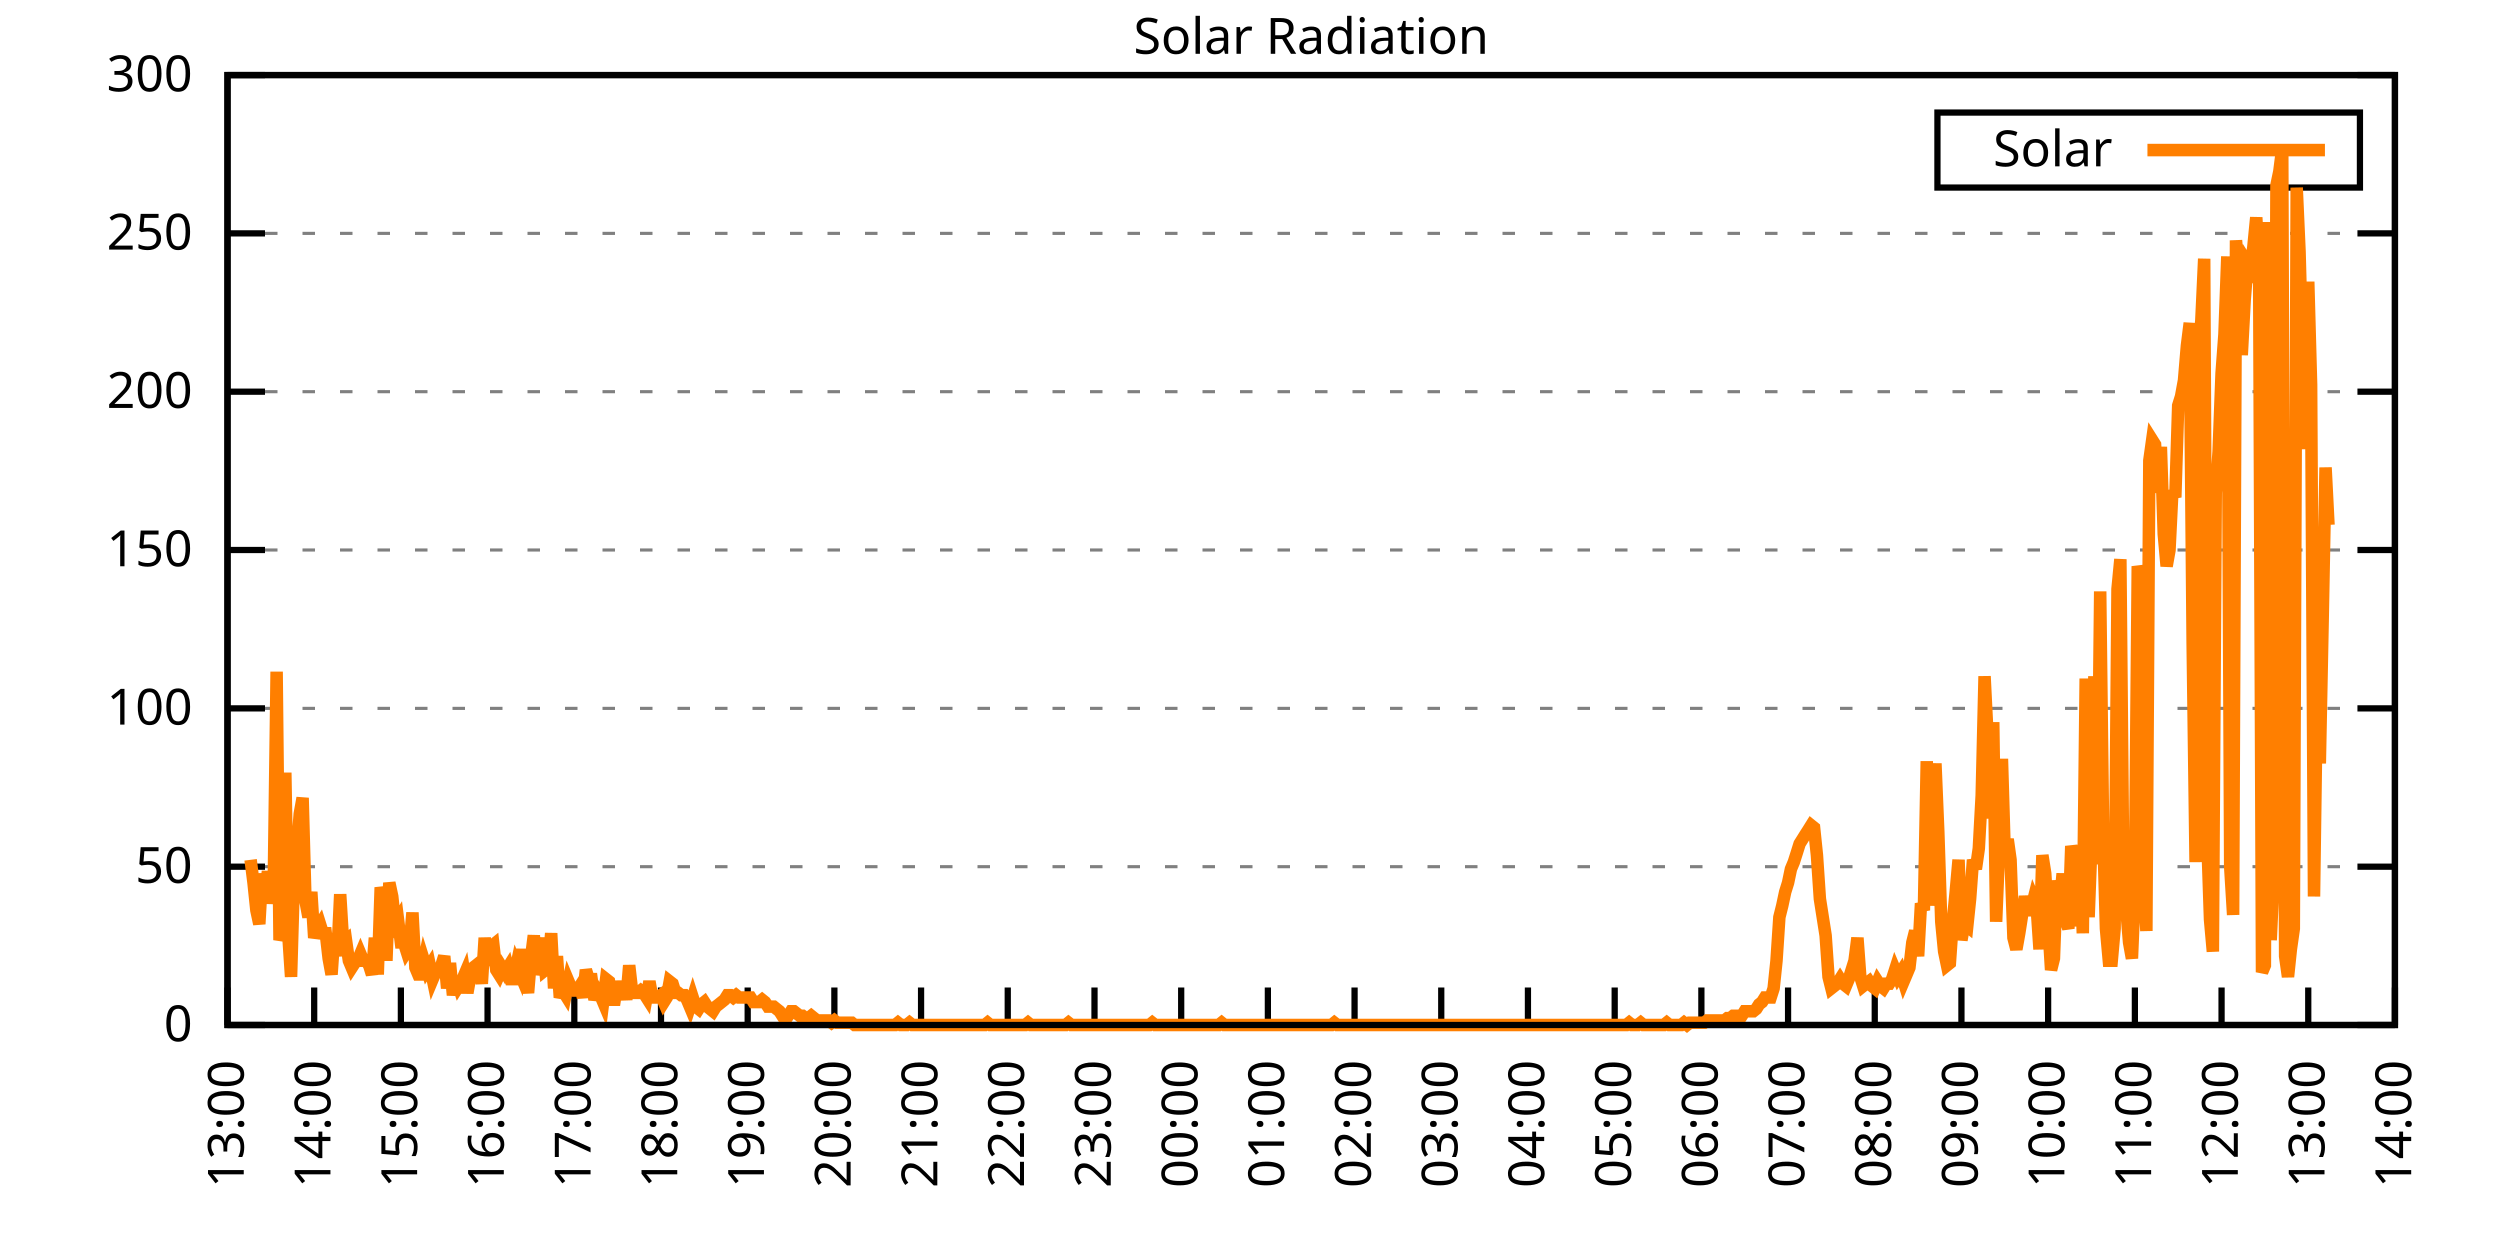
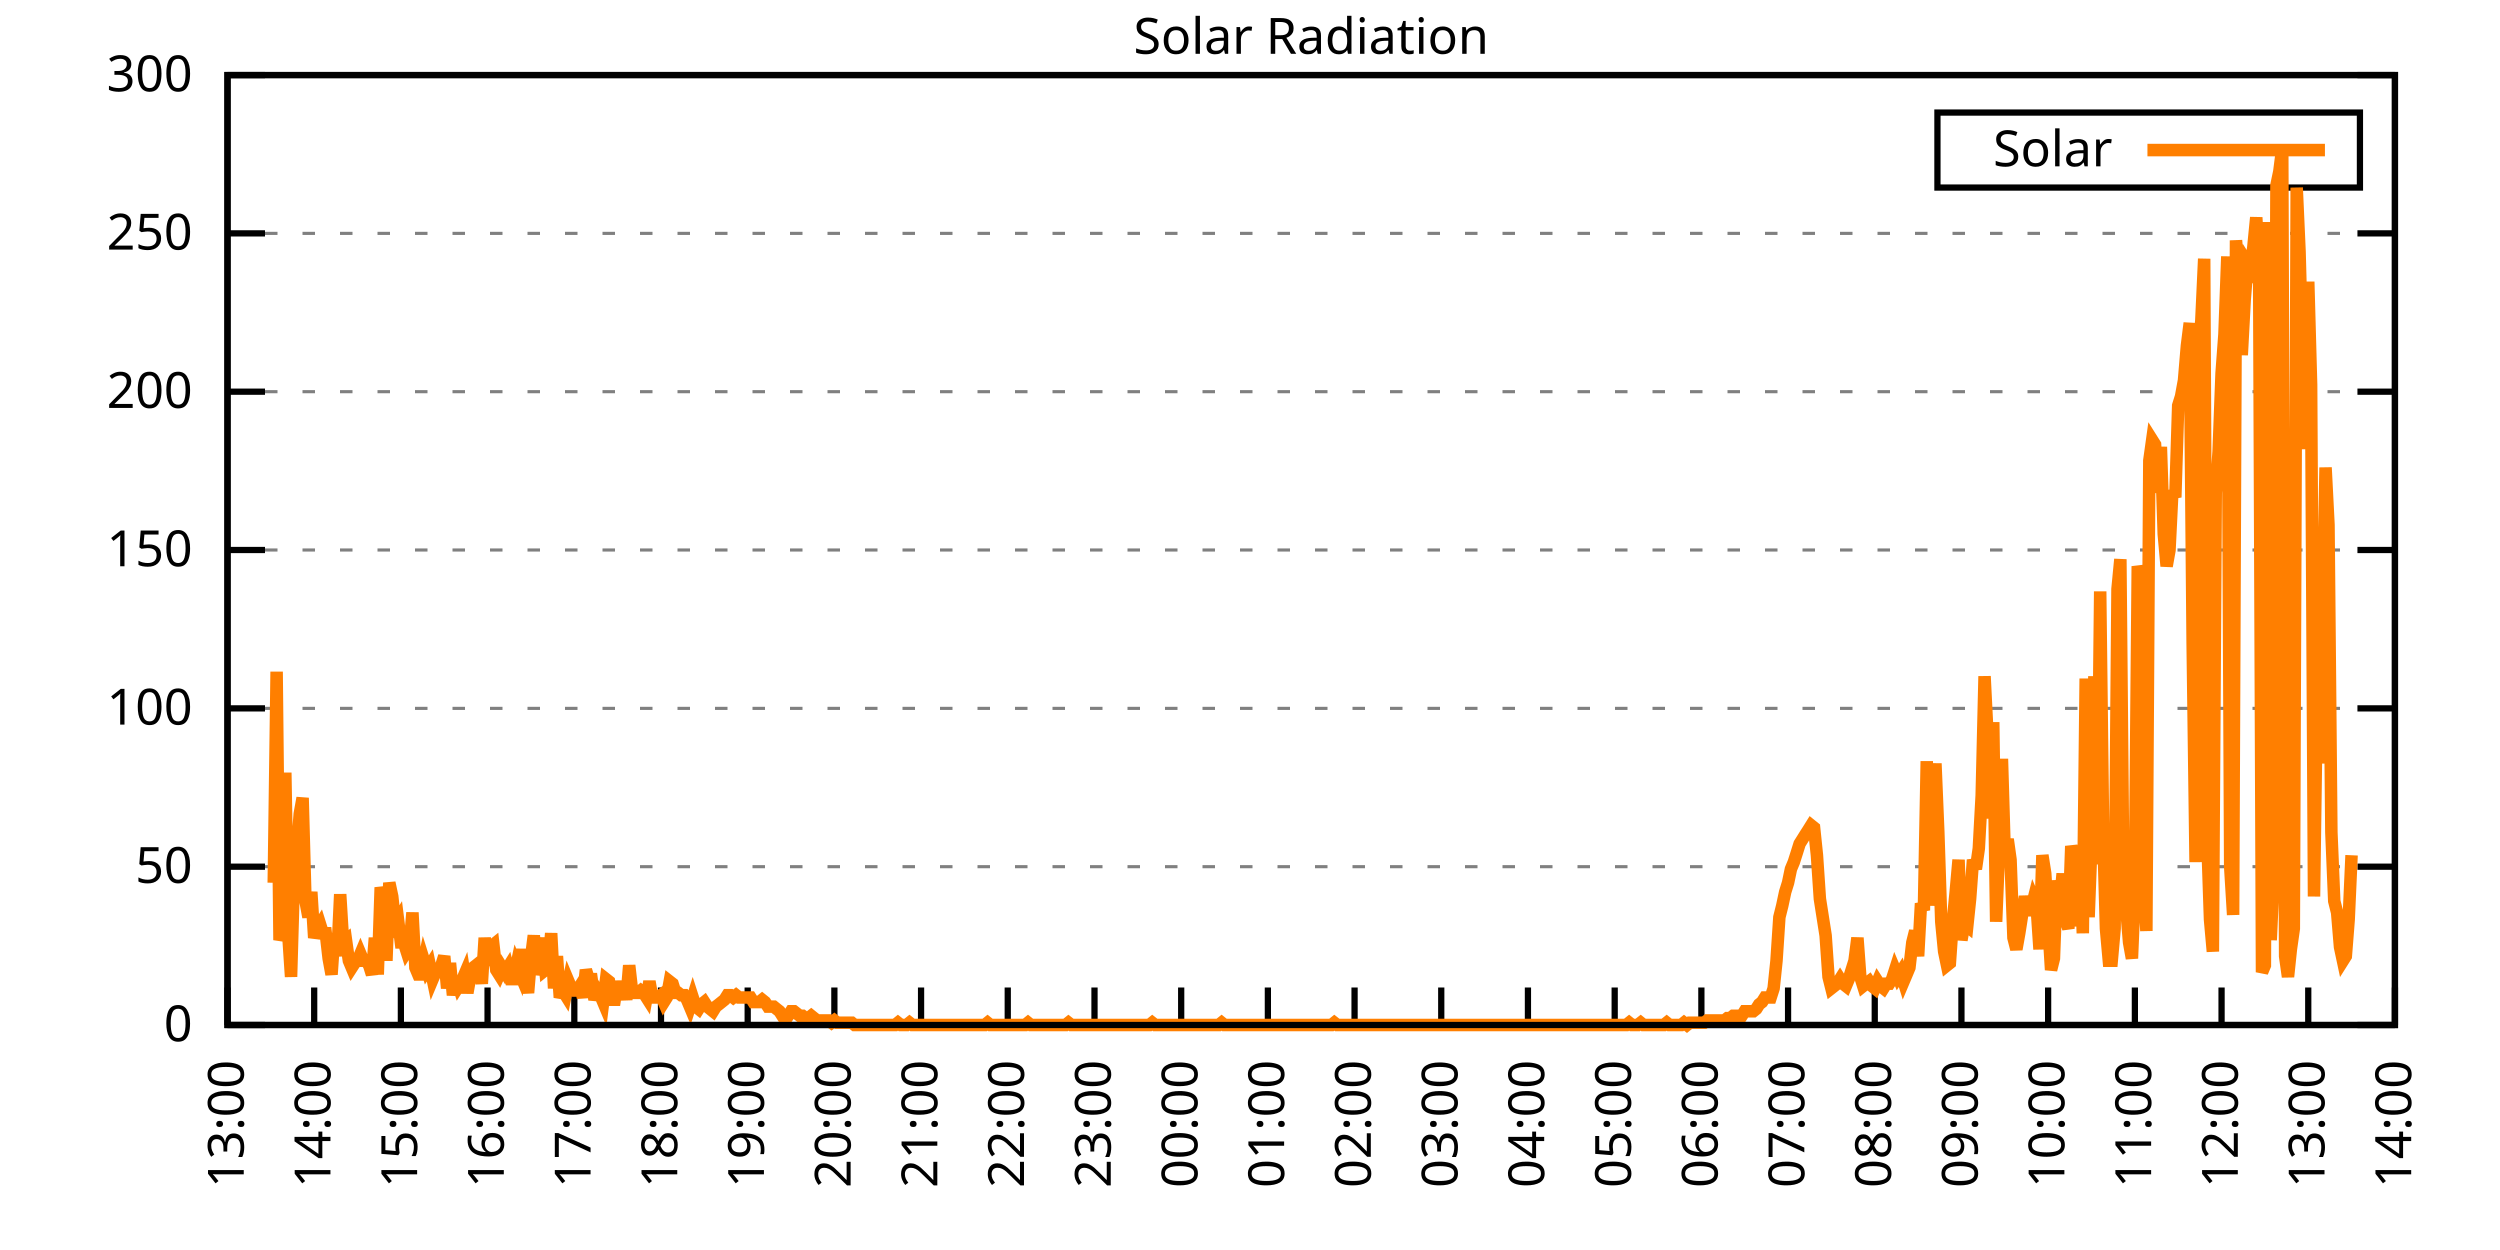
<svg xmlns="http://www.w3.org/2000/svg" xmlns:xlink="http://www.w3.org/1999/xlink" width="400" height="200" viewBox="0 0 400 200">
  <g id="gnuplot_canvas">
    <rect x="0" y="0" width="400" height="200" fill="none" />
    <defs>
      <circle id="gpDot" r="0.5" stroke-width="0.5" stroke="currentColor" />
      <path id="gpPt0" stroke-width="0.333" stroke="currentColor" d="M-1,0 h2 M0,-1 v2" />
      <path id="gpPt1" stroke-width="0.333" stroke="currentColor" d="M-1,-1 L1,1 M1,-1 L-1,1" />
      <path id="gpPt2" stroke-width="0.333" stroke="currentColor" d="M-1,0 L1,0 M0,-1 L0,1 M-1,-1 L1,1 M-1,1 L1,-1" />
      <rect id="gpPt3" stroke-width="0.333" stroke="currentColor" x="-1" y="-1" width="2" height="2" />
      <rect id="gpPt4" stroke-width="0.333" stroke="currentColor" fill="currentColor" x="-1" y="-1" width="2" height="2" />
      <circle id="gpPt5" stroke-width="0.333" stroke="currentColor" cx="0" cy="0" r="1" />
      <use xlink:href="#gpPt5" id="gpPt6" fill="currentColor" stroke="none" />
      <path id="gpPt7" stroke-width="0.333" stroke="currentColor" d="M0,-1.33 L-1.33,0.67 L1.33,0.67 z" />
      <use xlink:href="#gpPt7" id="gpPt8" fill="currentColor" stroke="none" />
      <use xlink:href="#gpPt7" id="gpPt9" stroke="currentColor" transform="rotate(180)" />
      <use xlink:href="#gpPt9" id="gpPt10" fill="currentColor" stroke="none" />
      <use xlink:href="#gpPt3" id="gpPt11" stroke="currentColor" transform="rotate(45)" />
      <use xlink:href="#gpPt11" id="gpPt12" fill="currentColor" stroke="none" />
      <path id="gpPt13" stroke-width="0.333" stroke="currentColor" d="M0,1.330 L1.265,0.411 L0.782,-1.067 L-0.782,-1.076 L-1.265,0.411 z" />
      <use xlink:href="#gpPt13" id="gpPt14" fill="currentColor" stroke="none" />
      <filter id="textbox" filterUnits="objectBoundingBox" x="0" y="0" height="1" width="1">
        <feFlood flood-color="white" flood-opacity="1" result="bgnd" />
        <feComposite in="SourceGraphic" in2="bgnd" operator="atop" />
      </filter>
      <filter id="greybox" filterUnits="objectBoundingBox" x="0" y="0" height="1" width="1">
        <feFlood flood-color="lightgrey" flood-opacity="1" result="grey" />
        <feComposite in="SourceGraphic" in2="grey" operator="atop" />
      </filter>
    </defs>
    <g fill="none" color="white" stroke="currentColor" stroke-width="1.00" stroke-linecap="butt" stroke-linejoin="miter">
</g>
    <g fill="none" color="black" stroke="currentColor" stroke-width="1.00" stroke-linecap="butt" stroke-linejoin="miter">
      <g stroke="none" shape-rendering="crispEdges">
        <polygon fill="rgb(255, 255, 255)" points="36.40,164.00 383.18,164.00 383.18,12.02 36.40,12.02 " />
      </g>
    </g>
    <g fill="none" color="black" stroke="currentColor" stroke-width="1.00" stroke-linecap="butt" stroke-linejoin="miter">
</g>
    <g fill="none" color="black" stroke="black" stroke-width="0.50" stroke-linecap="butt" stroke-linejoin="miter">
</g>
    <g fill="none" color="gray" stroke="currentColor" stroke-width="0.50" stroke-linecap="butt" stroke-linejoin="miter">
      <path stroke="gray" stroke-dasharray="2,4" class="gridline" d="M36.40,164.00 L383.19,164.00  " />
    </g>
    <g fill="none" color="gray" stroke="gray" stroke-width="1.00" stroke-linecap="butt" stroke-linejoin="miter">
</g>
    <g fill="none" color="black" stroke="currentColor" stroke-width="1.00" stroke-linecap="butt" stroke-linejoin="miter">
      <path stroke="black" d="M36.40,164.00 L42.40,164.00 M383.19,164.00 L377.19,164.00  " />
      <g transform="translate(30.80,166.60)" stroke="none" fill="black" font-family="Sans" font-size="8.00" text-anchor="end">
        <text>
          <tspan font-family="Sans"> 0</tspan>
        </text>
      </g>
    </g>
    <g fill="none" color="black" stroke="currentColor" stroke-width="1.00" stroke-linecap="butt" stroke-linejoin="miter">
</g>
    <g fill="none" color="black" stroke="black" stroke-width="0.50" stroke-linecap="butt" stroke-linejoin="miter">
</g>
    <g fill="none" color="gray" stroke="currentColor" stroke-width="0.50" stroke-linecap="butt" stroke-linejoin="miter">
      <path stroke="gray" stroke-dasharray="2,4" class="gridline" d="M36.40,138.67 L383.19,138.67  " />
    </g>
    <g fill="none" color="gray" stroke="gray" stroke-width="1.00" stroke-linecap="butt" stroke-linejoin="miter">
</g>
    <g fill="none" color="black" stroke="currentColor" stroke-width="1.00" stroke-linecap="butt" stroke-linejoin="miter">
      <path stroke="black" d="M36.40,138.67 L42.40,138.67 M383.19,138.67 L377.19,138.67  " />
      <g transform="translate(30.80,141.27)" stroke="none" fill="black" font-family="Sans" font-size="8.00" text-anchor="end">
        <text>
          <tspan font-family="Sans"> 50</tspan>
        </text>
      </g>
    </g>
    <g fill="none" color="black" stroke="currentColor" stroke-width="1.00" stroke-linecap="butt" stroke-linejoin="miter">
</g>
    <g fill="none" color="black" stroke="black" stroke-width="0.50" stroke-linecap="butt" stroke-linejoin="miter">
</g>
    <g fill="none" color="gray" stroke="currentColor" stroke-width="0.50" stroke-linecap="butt" stroke-linejoin="miter">
      <path stroke="gray" stroke-dasharray="2,4" class="gridline" d="M36.40,113.34 L383.19,113.34  " />
    </g>
    <g fill="none" color="gray" stroke="gray" stroke-width="1.00" stroke-linecap="butt" stroke-linejoin="miter">
</g>
    <g fill="none" color="black" stroke="currentColor" stroke-width="1.00" stroke-linecap="butt" stroke-linejoin="miter">
      <path stroke="black" d="M36.40,113.34 L42.40,113.34 M383.19,113.34 L377.19,113.34  " />
      <g transform="translate(30.80,115.94)" stroke="none" fill="black" font-family="Sans" font-size="8.00" text-anchor="end">
        <text>
          <tspan font-family="Sans"> 100</tspan>
        </text>
      </g>
    </g>
    <g fill="none" color="black" stroke="currentColor" stroke-width="1.00" stroke-linecap="butt" stroke-linejoin="miter">
</g>
    <g fill="none" color="black" stroke="black" stroke-width="0.50" stroke-linecap="butt" stroke-linejoin="miter">
</g>
    <g fill="none" color="gray" stroke="currentColor" stroke-width="0.50" stroke-linecap="butt" stroke-linejoin="miter">
      <path stroke="gray" stroke-dasharray="2,4" class="gridline" d="M36.40,88.00 L383.19,88.00  " />
    </g>
    <g fill="none" color="gray" stroke="gray" stroke-width="1.00" stroke-linecap="butt" stroke-linejoin="miter">
</g>
    <g fill="none" color="black" stroke="currentColor" stroke-width="1.00" stroke-linecap="butt" stroke-linejoin="miter">
      <path stroke="black" d="M36.40,88.00 L42.40,88.00 M383.19,88.00 L377.19,88.00  " />
      <g transform="translate(30.80,90.60)" stroke="none" fill="black" font-family="Sans" font-size="8.00" text-anchor="end">
        <text>
          <tspan font-family="Sans"> 150</tspan>
        </text>
      </g>
    </g>
    <g fill="none" color="black" stroke="currentColor" stroke-width="1.00" stroke-linecap="butt" stroke-linejoin="miter">
</g>
    <g fill="none" color="black" stroke="black" stroke-width="0.50" stroke-linecap="butt" stroke-linejoin="miter">
</g>
    <g fill="none" color="gray" stroke="currentColor" stroke-width="0.50" stroke-linecap="butt" stroke-linejoin="miter">
      <path stroke="gray" stroke-dasharray="2,4" class="gridline" d="M36.40,62.67 L383.19,62.67  " />
    </g>
    <g fill="none" color="gray" stroke="gray" stroke-width="1.00" stroke-linecap="butt" stroke-linejoin="miter">
</g>
    <g fill="none" color="black" stroke="currentColor" stroke-width="1.00" stroke-linecap="butt" stroke-linejoin="miter">
      <path stroke="black" d="M36.40,62.67 L42.40,62.67 M383.19,62.67 L377.19,62.67  " />
      <g transform="translate(30.80,65.27)" stroke="none" fill="black" font-family="Sans" font-size="8.00" text-anchor="end">
        <text>
          <tspan font-family="Sans"> 200</tspan>
        </text>
      </g>
    </g>
    <g fill="none" color="black" stroke="currentColor" stroke-width="1.00" stroke-linecap="butt" stroke-linejoin="miter">
</g>
    <g fill="none" color="black" stroke="black" stroke-width="0.50" stroke-linecap="butt" stroke-linejoin="miter">
</g>
    <g fill="none" color="gray" stroke="currentColor" stroke-width="0.50" stroke-linecap="butt" stroke-linejoin="miter">
      <path stroke="gray" stroke-dasharray="2,4" class="gridline" d="M36.40,37.34 L383.19,37.34  " />
    </g>
    <g fill="none" color="gray" stroke="gray" stroke-width="1.00" stroke-linecap="butt" stroke-linejoin="miter">
</g>
    <g fill="none" color="black" stroke="currentColor" stroke-width="1.00" stroke-linecap="butt" stroke-linejoin="miter">
      <path stroke="black" d="M36.40,37.34 L42.40,37.34 M383.19,37.34 L377.19,37.34  " />
      <g transform="translate(30.80,39.94)" stroke="none" fill="black" font-family="Sans" font-size="8.00" text-anchor="end">
        <text>
          <tspan font-family="Sans"> 250</tspan>
        </text>
      </g>
    </g>
    <g fill="none" color="black" stroke="currentColor" stroke-width="1.00" stroke-linecap="butt" stroke-linejoin="miter">
</g>
    <g fill="none" color="black" stroke="black" stroke-width="0.50" stroke-linecap="butt" stroke-linejoin="miter">
</g>
    <g fill="none" color="gray" stroke="currentColor" stroke-width="0.50" stroke-linecap="butt" stroke-linejoin="miter">
      <path stroke="gray" stroke-dasharray="2,4" class="gridline" d="M36.40,12.01 L383.19,12.01  " />
    </g>
    <g fill="none" color="gray" stroke="gray" stroke-width="1.00" stroke-linecap="butt" stroke-linejoin="miter">
</g>
    <g fill="none" color="black" stroke="currentColor" stroke-width="1.00" stroke-linecap="butt" stroke-linejoin="miter">
      <path stroke="black" d="M36.40,12.01 L42.40,12.01 M383.19,12.01 L377.19,12.01  " />
      <g transform="translate(30.80,14.61)" stroke="none" fill="black" font-family="Sans" font-size="8.00" text-anchor="end">
        <text>
          <tspan font-family="Sans"> 300</tspan>
        </text>
      </g>
    </g>
    <g fill="none" color="black" stroke="currentColor" stroke-width="1.00" stroke-linecap="butt" stroke-linejoin="miter">
      <path stroke="black" d="M36.40,164.00 L36.40,158.00  " />
      <g transform="translate(39.00,169.60) rotate(270.00)" stroke="none" fill="black" font-family="Sans" font-size="8.00" text-anchor="end">
        <text>
          <tspan font-family="Sans">13:00</tspan>
        </text>
      </g>
    </g>
    <g fill="none" color="black" stroke="currentColor" stroke-width="1.00" stroke-linecap="butt" stroke-linejoin="miter">
      <path stroke="black" d="M50.27,164.00 L50.27,158.00  " />
      <g transform="translate(52.87,169.60) rotate(270.00)" stroke="none" fill="black" font-family="Sans" font-size="8.00" text-anchor="end">
        <text>
          <tspan font-family="Sans">14:00</tspan>
        </text>
      </g>
    </g>
    <g fill="none" color="black" stroke="currentColor" stroke-width="1.00" stroke-linecap="butt" stroke-linejoin="miter">
      <path stroke="black" d="M64.14,164.00 L64.14,158.00  " />
      <g transform="translate(66.74,169.60) rotate(270.00)" stroke="none" fill="black" font-family="Sans" font-size="8.00" text-anchor="end">
        <text>
          <tspan font-family="Sans">15:00</tspan>
        </text>
      </g>
    </g>
    <g fill="none" color="black" stroke="currentColor" stroke-width="1.00" stroke-linecap="butt" stroke-linejoin="miter">
      <path stroke="black" d="M78.01,164.00 L78.01,158.00  " />
      <g transform="translate(80.61,169.60) rotate(270.00)" stroke="none" fill="black" font-family="Sans" font-size="8.00" text-anchor="end">
        <text>
          <tspan font-family="Sans">16:00</tspan>
        </text>
      </g>
    </g>
    <g fill="none" color="black" stroke="currentColor" stroke-width="1.00" stroke-linecap="butt" stroke-linejoin="miter">
      <path stroke="black" d="M91.89,164.00 L91.89,158.00  " />
      <g transform="translate(94.49,169.60) rotate(270.00)" stroke="none" fill="black" font-family="Sans" font-size="8.00" text-anchor="end">
        <text>
          <tspan font-family="Sans">17:00</tspan>
        </text>
      </g>
    </g>
    <g fill="none" color="black" stroke="currentColor" stroke-width="1.00" stroke-linecap="butt" stroke-linejoin="miter">
      <path stroke="black" d="M105.76,164.00 L105.76,158.00  " />
      <g transform="translate(108.36,169.60) rotate(270.00)" stroke="none" fill="black" font-family="Sans" font-size="8.00" text-anchor="end">
        <text>
          <tspan font-family="Sans">18:00</tspan>
        </text>
      </g>
    </g>
    <g fill="none" color="black" stroke="currentColor" stroke-width="1.00" stroke-linecap="butt" stroke-linejoin="miter">
      <path stroke="black" d="M119.63,164.00 L119.63,158.00  " />
      <g transform="translate(122.23,169.60) rotate(270.00)" stroke="none" fill="black" font-family="Sans" font-size="8.00" text-anchor="end">
        <text>
          <tspan font-family="Sans">19:00</tspan>
        </text>
      </g>
    </g>
    <g fill="none" color="black" stroke="currentColor" stroke-width="1.00" stroke-linecap="butt" stroke-linejoin="miter">
      <path stroke="black" d="M133.50,164.00 L133.50,158.00  " />
      <g transform="translate(136.10,169.60) rotate(270.00)" stroke="none" fill="black" font-family="Sans" font-size="8.00" text-anchor="end">
        <text>
          <tspan font-family="Sans">20:00</tspan>
        </text>
      </g>
    </g>
    <g fill="none" color="black" stroke="currentColor" stroke-width="1.00" stroke-linecap="butt" stroke-linejoin="miter">
      <path stroke="black" d="M147.37,164.00 L147.37,158.00  " />
      <g transform="translate(149.97,169.60) rotate(270.00)" stroke="none" fill="black" font-family="Sans" font-size="8.00" text-anchor="end">
        <text>
          <tspan font-family="Sans">21:00</tspan>
        </text>
      </g>
    </g>
    <g fill="none" color="black" stroke="currentColor" stroke-width="1.00" stroke-linecap="butt" stroke-linejoin="miter">
      <path stroke="black" d="M161.24,164.00 L161.24,158.00  " />
      <g transform="translate(163.84,169.60) rotate(270.00)" stroke="none" fill="black" font-family="Sans" font-size="8.00" text-anchor="end">
        <text>
          <tspan font-family="Sans">22:00</tspan>
        </text>
      </g>
    </g>
    <g fill="none" color="black" stroke="currentColor" stroke-width="1.00" stroke-linecap="butt" stroke-linejoin="miter">
      <path stroke="black" d="M175.12,164.00 L175.12,158.00  " />
      <g transform="translate(177.72,169.60) rotate(270.00)" stroke="none" fill="black" font-family="Sans" font-size="8.00" text-anchor="end">
        <text>
          <tspan font-family="Sans">23:00</tspan>
        </text>
      </g>
    </g>
    <g fill="none" color="black" stroke="currentColor" stroke-width="1.00" stroke-linecap="butt" stroke-linejoin="miter">
      <path stroke="black" d="M188.99,164.00 L188.99,158.00  " />
      <g transform="translate(191.59,169.60) rotate(270.00)" stroke="none" fill="black" font-family="Sans" font-size="8.00" text-anchor="end">
        <text>
          <tspan font-family="Sans">00:00</tspan>
        </text>
      </g>
    </g>
    <g fill="none" color="black" stroke="currentColor" stroke-width="1.00" stroke-linecap="butt" stroke-linejoin="miter">
      <path stroke="black" d="M202.86,164.00 L202.86,158.00  " />
      <g transform="translate(205.46,169.60) rotate(270.00)" stroke="none" fill="black" font-family="Sans" font-size="8.00" text-anchor="end">
        <text>
          <tspan font-family="Sans">01:00</tspan>
        </text>
      </g>
    </g>
    <g fill="none" color="black" stroke="currentColor" stroke-width="1.00" stroke-linecap="butt" stroke-linejoin="miter">
      <path stroke="black" d="M216.73,164.00 L216.73,158.00  " />
      <g transform="translate(219.33,169.60) rotate(270.00)" stroke="none" fill="black" font-family="Sans" font-size="8.00" text-anchor="end">
        <text>
          <tspan font-family="Sans">02:00</tspan>
        </text>
      </g>
    </g>
    <g fill="none" color="black" stroke="currentColor" stroke-width="1.00" stroke-linecap="butt" stroke-linejoin="miter">
      <path stroke="black" d="M230.60,164.00 L230.60,158.00  " />
      <g transform="translate(233.20,169.60) rotate(270.00)" stroke="none" fill="black" font-family="Sans" font-size="8.00" text-anchor="end">
        <text>
          <tspan font-family="Sans">03:00</tspan>
        </text>
      </g>
    </g>
    <g fill="none" color="black" stroke="currentColor" stroke-width="1.00" stroke-linecap="butt" stroke-linejoin="miter">
      <path stroke="black" d="M244.47,164.00 L244.47,158.00  " />
      <g transform="translate(247.07,169.60) rotate(270.00)" stroke="none" fill="black" font-family="Sans" font-size="8.00" text-anchor="end">
        <text>
          <tspan font-family="Sans">04:00</tspan>
        </text>
      </g>
    </g>
    <g fill="none" color="black" stroke="currentColor" stroke-width="1.00" stroke-linecap="butt" stroke-linejoin="miter">
      <path stroke="black" d="M258.35,164.00 L258.35,158.00  " />
      <g transform="translate(260.95,169.60) rotate(270.00)" stroke="none" fill="black" font-family="Sans" font-size="8.00" text-anchor="end">
        <text>
          <tspan font-family="Sans">05:00</tspan>
        </text>
      </g>
    </g>
    <g fill="none" color="black" stroke="currentColor" stroke-width="1.00" stroke-linecap="butt" stroke-linejoin="miter">
      <path stroke="black" d="M272.22,164.00 L272.22,158.00  " />
      <g transform="translate(274.82,169.60) rotate(270.00)" stroke="none" fill="black" font-family="Sans" font-size="8.00" text-anchor="end">
        <text>
          <tspan font-family="Sans">06:00</tspan>
        </text>
      </g>
    </g>
    <g fill="none" color="black" stroke="currentColor" stroke-width="1.00" stroke-linecap="butt" stroke-linejoin="miter">
      <path stroke="black" d="M286.09,164.00 L286.09,158.00  " />
      <g transform="translate(288.69,169.60) rotate(270.00)" stroke="none" fill="black" font-family="Sans" font-size="8.00" text-anchor="end">
        <text>
          <tspan font-family="Sans">07:00</tspan>
        </text>
      </g>
    </g>
    <g fill="none" color="black" stroke="currentColor" stroke-width="1.00" stroke-linecap="butt" stroke-linejoin="miter">
      <path stroke="black" d="M299.96,164.00 L299.96,158.00  " />
      <g transform="translate(302.56,169.60) rotate(270.00)" stroke="none" fill="black" font-family="Sans" font-size="8.00" text-anchor="end">
        <text>
          <tspan font-family="Sans">08:00</tspan>
        </text>
      </g>
    </g>
    <g fill="none" color="black" stroke="currentColor" stroke-width="1.00" stroke-linecap="butt" stroke-linejoin="miter">
      <path stroke="black" d="M313.83,164.00 L313.83,158.00  " />
      <g transform="translate(316.43,169.60) rotate(270.00)" stroke="none" fill="black" font-family="Sans" font-size="8.00" text-anchor="end">
        <text>
          <tspan font-family="Sans">09:00</tspan>
        </text>
      </g>
    </g>
    <g fill="none" color="black" stroke="currentColor" stroke-width="1.00" stroke-linecap="butt" stroke-linejoin="miter">
      <path stroke="black" d="M327.70,164.00 L327.70,158.00  " />
      <g transform="translate(330.30,169.60) rotate(270.00)" stroke="none" fill="black" font-family="Sans" font-size="8.00" text-anchor="end">
        <text>
          <tspan font-family="Sans">10:00</tspan>
        </text>
      </g>
    </g>
    <g fill="none" color="black" stroke="currentColor" stroke-width="1.00" stroke-linecap="butt" stroke-linejoin="miter">
      <path stroke="black" d="M341.58,164.00 L341.58,158.00  " />
      <g transform="translate(344.18,169.60) rotate(270.00)" stroke="none" fill="black" font-family="Sans" font-size="8.00" text-anchor="end">
        <text>
          <tspan font-family="Sans">11:00</tspan>
        </text>
      </g>
    </g>
    <g fill="none" color="black" stroke="currentColor" stroke-width="1.00" stroke-linecap="butt" stroke-linejoin="miter">
      <path stroke="black" d="M355.45,164.00 L355.45,158.00  " />
      <g transform="translate(358.05,169.60) rotate(270.00)" stroke="none" fill="black" font-family="Sans" font-size="8.00" text-anchor="end">
        <text>
          <tspan font-family="Sans">12:00</tspan>
        </text>
      </g>
    </g>
    <g fill="none" color="black" stroke="currentColor" stroke-width="1.00" stroke-linecap="butt" stroke-linejoin="miter">
      <path stroke="black" d="M369.32,164.00 L369.32,158.00  " />
      <g transform="translate(371.92,169.60) rotate(270.00)" stroke="none" fill="black" font-family="Sans" font-size="8.00" text-anchor="end">
        <text>
          <tspan font-family="Sans">13:00</tspan>
        </text>
      </g>
    </g>
    <g fill="none" color="black" stroke="currentColor" stroke-width="1.00" stroke-linecap="butt" stroke-linejoin="miter">
      <path stroke="black" d="M383.19,164.00 L383.19,158.00  " />
      <g transform="translate(385.79,169.60) rotate(270.00)" stroke="none" fill="black" font-family="Sans" font-size="8.00" text-anchor="end">
        <text>
          <tspan font-family="Sans">14:00</tspan>
        </text>
      </g>
    </g>
    <g fill="none" color="black" stroke="currentColor" stroke-width="1.00" stroke-linecap="butt" stroke-linejoin="miter">
</g>
    <g fill="none" color="black" stroke="currentColor" stroke-width="1.00" stroke-linecap="butt" stroke-linejoin="miter">
      <path stroke="black" d="M36.40,12.01 L36.40,164.00 L383.19,164.00 L383.19,12.01 L36.40,12.01 Z  " />
    </g>
    <g fill="none" color="black" stroke="currentColor" stroke-width="1.00" stroke-linecap="butt" stroke-linejoin="miter">
</g>
    <g fill="none" color="black" stroke="currentColor" stroke-width="1.00" stroke-linecap="butt" stroke-linejoin="miter">
      <path stroke="black" d="M309.99,30.01 L309.99,18.01 L377.59,18.01 L377.59,30.01 L309.99,30.01 Z  " />
    </g>
    <g id="Solar_Radiation_plot_1">
      <g fill="none" color="white" stroke="black" stroke-width="2.00" stroke-linecap="butt" stroke-linejoin="miter">
</g>
      <g fill="none" color="black" stroke="currentColor" stroke-width="2.00" stroke-linecap="butt" stroke-linejoin="miter">
        <g transform="translate(337.99,26.61)" stroke="none" fill="black" font-family="Sans" font-size="8.00" text-anchor="end">
          <text>
            <tspan font-family="Sans">Solar</tspan>
          </text>
        </g>
      </g>
      <g fill="none" color="black" stroke="currentColor" stroke-width="2.00" stroke-linecap="butt" stroke-linejoin="miter">
-         <path stroke="rgb(255, 127,   0)" d="M343.59,24.01 L371.99,24.01 M40.10,137.57 L40.56,141.24 L41.02,145.65 L41.49,147.85 L41.95,139.77 L42.41,143.44   L42.87,139.41 L43.34,144.55 L43.80,141.24 L44.26,107.47 L44.72,150.42 L45.19,148.95 L45.65,123.62 L46.11,149.32   L46.57,156.29 L47.03,140.51 L47.50,136.10 L47.96,130.23 L48.42,127.66 L48.88,144.18 L49.35,146.75 L49.81,142.71   L50.27,150.05 L50.73,148.58 L51.20,147.85 L51.66,149.32 L52.12,149.32 L52.58,153.35 L53.05,155.92 L53.51,149.32   L53.97,152.99 L54.43,143.08 L54.90,150.79 L55.36,150.42 L55.82,153.72 L56.28,154.82 L56.75,154.09 L57.21,153.72   L57.67,152.62 L58.13,153.72 L58.59,153.72 L59.06,154.46 L59.52,155.92 L59.98,150.05 L60.44,155.92 L60.91,141.98   L61.37,143.81 L61.83,153.72 L62.29,141.24 L62.76,143.44 L63.22,147.85 L63.68,147.11 L64.14,150.79 L64.61,150.79   L65.07,152.25 L65.53,151.52 L65.99,146.01 L66.46,154.82 L66.92,155.92 L67.38,155.92 L67.84,153.72 L68.30,155.19   L68.77,154.46 L69.23,156.66 L69.69,155.56 L70.15,155.19 L70.62,154.46 L71.08,152.99 L71.54,158.13 L72.00,154.09   L72.47,159.23 L72.93,156.29 L73.39,157.76 L73.85,157.03 L74.32,155.92 L74.78,158.86 L75.24,156.29 L75.70,154.82   L76.17,154.46 L76.63,154.09 L77.09,157.39 L77.55,150.05 L78.01,154.46 L78.48,151.52 L78.94,151.15 L79.40,155.19   L79.86,155.92 L80.33,154.82 L80.79,155.56 L81.25,154.82 L81.71,156.66 L82.18,156.66 L82.64,154.46 L83.10,155.56   L83.56,151.89 L84.03,156.29 L84.49,158.86 L84.95,153.35 L85.41,149.68 L85.88,155.92 L86.34,154.09 L86.80,150.05   L87.26,155.19 L87.72,154.82 L88.19,149.32 L88.65,158.13 L89.11,152.99 L89.57,159.60 L90.04,158.49 L90.50,159.23   L90.96,157.03 L91.42,158.13 L91.89,158.49 L92.35,158.49 L92.81,157.76 L93.27,159.60 L93.74,155.19 L94.20,156.66   L94.66,156.66 L95.12,159.96 L95.59,158.49 L96.05,159.23 L96.51,160.33 L96.97,156.66 L97.44,157.03 L97.90,159.96   L98.36,159.96 L98.82,157.03 L99.28,159.60 L99.75,157.03 L100.21,159.96 L100.67,154.46 L101.13,158.49 L101.60,158.86   L102.06,158.86 L102.52,158.49 L102.98,158.86 L103.45,159.60 L103.91,157.03 L104.37,159.60 L104.83,159.60 L105.30,159.60   L105.76,159.23 L106.22,160.33 L106.68,159.60 L107.15,157.03 L107.61,157.39 L108.07,158.86 L108.53,158.86 L108.99,159.23   L109.46,159.23 L109.92,159.96 L110.38,161.06 L110.84,159.60 L111.31,161.06 L111.77,161.43 L112.23,160.70 L112.69,160.33   L113.16,161.06 L113.62,161.43 L114.08,161.80 L114.54,161.06 L115.01,160.70 L115.47,160.33 L115.93,159.96 L116.39,159.23   L116.86,159.23 L117.32,159.60 L117.78,159.23 L118.24,159.60 L118.70,159.60 L119.17,159.60 L119.63,159.60 L120.09,159.60   L120.55,160.33 L121.02,160.33 L121.48,160.33 L121.94,159.96 L122.40,160.33 L122.87,161.06 L123.33,161.06 L123.79,161.06   L124.25,161.43 L124.72,161.80 L125.18,162.53 L125.64,162.53 L126.10,162.53 L126.57,161.80 L127.03,161.80 L127.49,162.16   L127.95,162.53 L128.41,162.53 L128.88,162.90 L129.34,162.90 L129.80,162.53 L130.26,162.90 L130.73,163.27 L131.19,163.27   L131.65,163.27 L132.11,163.27 L132.58,163.27 L133.04,163.63 L133.50,163.27 L133.96,163.63 L134.43,163.63 L134.89,163.63   L135.35,163.63 L135.81,163.63 L136.28,163.63 L136.74,164.00 L137.20,164.00 L137.66,164.00 L138.13,164.00 L138.59,164.00   L139.05,164.00 L139.51,164.00 L139.97,164.00 L140.44,164.00 L140.90,164.00 L141.36,164.00 L141.82,164.00 L142.29,164.00   L142.75,164.00 L143.21,164.00 L143.67,163.63 L144.14,164.00 L144.60,164.00 L145.06,164.00 L145.52,163.63 L145.99,164.00   L146.45,164.00 L146.91,164.00 L147.37,164.00 L147.84,164.00 L148.30,164.00 L148.76,164.00 L149.22,164.00 L149.68,164.00   L150.15,164.00 L150.61,164.00 L151.07,164.00 L151.53,164.00 L152.00,164.00 L152.46,164.00 L152.92,164.00 L153.38,164.00   L153.85,164.00 L154.31,164.00 L154.77,164.00 L155.23,164.00 L155.70,164.00 L156.16,164.00 L156.62,164.00 L157.08,164.00   L157.55,164.00 L158.01,163.63 L158.47,164.00 L158.93,164.00 L159.39,164.00 L159.86,164.00 L160.32,164.00 L160.78,164.00   L161.24,164.00 L161.71,164.00 L162.17,164.00 L162.63,164.00 L163.09,164.00 L163.56,164.00 L164.02,164.00 L164.48,163.63   L164.94,164.00 L165.41,164.00 L165.87,164.00 L166.33,164.00 L166.79,164.00 L167.26,164.00 L167.72,164.00 L168.18,164.00   L168.64,164.00 L169.10,164.00 L169.57,164.00 L170.03,164.00 L170.49,164.00 L170.95,163.63 L171.42,164.00 L171.88,164.00   L172.34,164.00 L172.80,164.00 L173.27,164.00 L173.73,164.00 L174.19,164.00 L174.65,164.00 L175.12,164.00 L175.58,164.00   L176.04,164.00 L176.50,164.00 L176.97,164.00 L177.43,164.00 L177.89,164.00 L178.35,164.00 L178.82,164.00 L179.28,164.00   L179.74,164.00 L180.20,164.00 L180.66,164.00 L181.13,164.00 L181.59,164.00 L182.05,164.00 L182.51,164.00 L182.98,164.00   L183.44,164.00 L183.90,164.00 L184.36,163.63 L184.83,164.00 L185.29,164.00 L185.75,164.00 L186.21,164.00 L186.68,164.00   L187.14,164.00 L187.60,164.00 L188.06,164.00 L188.53,164.00 L188.99,164.00 L189.45,164.00 L189.91,164.00 L190.37,164.00   L190.84,164.00 L191.30,164.00 L191.76,164.00 L192.22,164.00 L192.69,164.00 L193.15,164.00 L193.61,164.00 L194.07,164.00   L194.54,164.00 L195.00,164.00 L195.46,163.63 L195.92,164.00 L196.39,164.00 L196.85,164.00 L197.31,164.00 L197.77,164.00   L198.24,164.00 L198.70,164.00 L199.16,164.00 L199.62,164.00 L200.08,164.00 L200.55,164.00 L201.01,164.00 L201.47,164.00   L201.93,164.00 L202.40,164.00 L202.86,164.00 L203.32,164.00 L203.78,164.00 L204.25,164.00 L204.71,164.00 L205.17,164.00   L205.63,164.00 L206.10,164.00 L206.56,164.00 L207.02,164.00 L207.48,164.00 L207.95,164.00 L208.41,164.00 L208.87,164.00   L209.33,164.00 L209.80,164.00 L210.26,164.00 L210.72,164.00 L211.18,164.00 L211.64,164.00 L212.11,164.00 L212.57,164.00   L213.03,164.00 L213.49,163.63 L213.96,164.00 L214.42,164.00 L214.88,164.00 L215.34,164.00 L215.81,164.00 L216.27,164.00   L216.73,164.00 L217.19,164.00 L217.66,164.00 L218.12,164.00 L218.58,164.00 L219.04,164.00 L219.51,164.00 L219.97,164.00   L220.43,164.00 L220.89,164.00 L221.35,164.00 L221.82,164.00 L222.28,164.00 L222.74,164.00 L223.20,164.00 L223.67,164.00   L224.13,164.00 L224.59,164.00 L225.05,164.00 L225.52,164.00 L225.98,164.00 L226.44,164.00 L226.90,164.00 L227.37,164.00   L227.83,164.00 L228.29,164.00 L228.75,164.00 L229.22,164.00 L229.68,164.00 L230.14,164.00 L230.60,164.00 L231.06,164.00   L231.53,164.00 L231.99,164.00 L232.45,164.00 L232.91,164.00 L233.38,164.00 L233.84,164.00 L234.30,164.00 L234.76,164.00   L235.23,164.00 L235.69,164.00 L236.15,164.00 L236.61,164.00 L237.08,164.00 L237.54,164.00 L238.00,164.00 L238.46,164.00   L238.93,164.00 L239.39,164.00 L239.85,164.00 L240.31,164.00 L240.77,164.00 L241.24,164.00 L241.70,164.00 L242.16,164.00   L242.62,164.00 L243.09,164.00 L243.55,164.00 L244.01,164.00 L244.47,164.00 L244.94,164.00 L245.40,164.00 L245.86,164.00   L246.32,164.00 L246.79,164.00 L247.25,164.00 L247.71,164.00 L248.17,164.00 L248.64,164.00 L249.10,164.00 L249.56,164.00   L250.02,164.00 L250.49,164.00 L250.95,164.00 L251.41,164.00 L251.87,164.00 L252.33,164.00 L252.80,164.00 L253.26,164.00   L253.72,164.00 L254.18,164.00 L254.65,164.00 L255.11,164.00 L255.57,164.00 L256.03,164.00 L256.50,164.00 L256.96,164.00   L257.42,164.00 L257.88,164.00 L258.35,164.00 L258.81,164.00 L259.27,164.00 L259.73,164.00 L260.20,164.00 L260.66,163.63   L261.12,164.00 L261.58,164.00 L262.04,164.00 L262.51,163.63 L262.97,164.00 L263.43,164.00 L263.89,164.00 L264.36,164.00   L264.82,164.00 L265.28,164.00 L265.74,164.00 L266.21,164.00 L266.67,163.63 L267.13,164.00 L267.59,164.00 L268.06,164.00   L268.52,164.00 L268.98,164.00 L269.44,163.63 L269.91,164.00 L270.37,163.63 L270.83,163.63 L271.29,163.63 L271.75,163.63   L272.22,163.63 L272.68,163.63 L273.14,163.27 L273.60,163.27 L274.07,163.27 L274.53,163.27 L274.99,163.27 L275.45,163.27   L275.92,163.27 L276.38,162.90 L276.84,162.90 L277.30,162.53 L277.77,162.53 L278.23,162.53 L278.69,162.53 L279.15,161.80   L279.62,161.80 L280.08,161.80 L280.54,161.80 L281.00,161.43 L281.46,160.70 L281.93,160.33 L282.39,159.60 L282.85,159.60   L283.31,159.60 L283.78,158.13 L284.24,153.72 L284.70,146.75 L285.16,144.91 L285.63,142.71 L286.09,141.24 L286.55,139.04   L287.01,137.94 L287.48,136.47 L287.94,135.00 L288.40,134.27 L288.86,133.53 L289.33,132.80 L289.79,132.06 L290.25,132.43   L290.71,136.84 L291.18,143.81 L291.64,146.75 L292.10,149.68 L292.56,156.29 L293.02,158.13 L293.49,157.76 L293.95,157.39   L294.41,156.66 L294.87,157.39 L295.34,157.76 L295.80,156.66 L296.26,155.19 L296.72,153.72 L297.19,150.05 L297.65,156.29   L298.11,157.76 L298.57,157.39 L299.04,157.03 L299.50,157.76 L299.96,158.13 L300.42,157.03 L300.89,157.76 L301.35,158.13   L301.81,157.39 L302.27,157.39 L302.73,156.66 L303.20,155.19 L303.66,156.29 L304.12,155.56 L304.58,157.03 L305.05,155.92   L305.51,154.82 L305.97,150.79 L306.43,148.95 L306.90,152.99 L307.36,144.55 L307.82,145.65 L308.28,121.79 L308.75,144.91   L309.21,132.43 L309.67,122.15 L310.13,133.17 L310.60,147.48 L311.06,152.25 L311.52,154.46 L311.98,154.09 L312.44,147.48   L312.91,142.71 L313.37,137.57 L313.83,150.42 L314.29,147.85 L314.76,148.22 L315.22,143.81 L315.68,137.57 L316.14,139.04   L316.61,135.74 L317.07,127.29 L317.53,108.20 L317.99,117.38 L318.46,130.96 L318.92,115.55 L319.38,147.48 L319.84,136.10   L320.31,121.42 L320.77,136.84 L321.23,134.27 L321.69,137.57 L322.15,150.05 L322.62,151.89 L323.08,149.32 L323.54,146.38   L324.00,143.44 L324.47,145.65 L324.93,145.65 L325.39,143.81 L325.85,144.91 L326.32,151.89 L326.78,136.84 L327.24,139.77   L327.70,147.48 L328.17,155.19 L328.63,153.35 L329.09,140.87 L329.55,144.91 L330.02,139.77 L330.48,147.11 L330.94,148.58   L331.40,135.37 L331.87,137.20 L332.33,148.22 L332.79,136.10 L333.25,149.32 L333.71,108.57 L334.18,146.75 L334.64,134.63   L335.10,108.20 L335.56,138.30 L336.03,94.62 L336.49,132.43 L336.95,148.58 L337.41,153.72 L337.88,153.72 L338.34,148.58   L338.80,94.26 L339.26,89.48 L339.73,140.51 L340.19,145.28 L340.65,150.79 L341.11,153.35 L341.58,141.98 L342.04,90.59   L342.50,92.42 L342.96,140.14 L343.42,148.95 L343.89,73.70 L344.35,70.40 L344.81,71.13 L345.27,78.84 L345.74,71.50   L346.20,85.45 L346.66,90.59 L347.12,88.02 L347.59,78.47 L348.05,79.57 L348.51,64.89 L348.97,63.42 L349.44,60.85   L349.90,55.35 L350.36,51.68 L350.82,102.70 L351.29,137.94 L351.75,56.08 L352.21,51.31 L352.67,41.40 L353.13,133.17   L353.60,147.11 L354.06,152.25 L354.52,78.84 L354.98,72.23 L355.45,59.75 L355.91,53.51 L356.37,41.03 L356.83,138.67   L357.30,146.38 L357.76,38.46 L358.22,43.97 L358.68,56.81 L359.15,48.00 L359.61,42.13 L360.07,42.87 L360.53,39.56   L361.00,34.79 L361.46,42.87 L361.92,155.56 L362.38,154.46 L362.84,35.52 L363.31,150.42 L363.77,140.51 L364.23,29.65   L364.69,27.45 L365.16,23.78 L365.62,152.99 L366.08,156.29 L366.54,151.89 L367.01,148.58 L367.47,30.02 L367.93,40.30   L368.39,57.18 L368.86,71.86 L369.32,45.07 L369.78,61.59 L370.24,143.44 L370.71,110.04 L371.17,122.15 L371.63,99.03   L372.09,74.80 L372.56,83.98  " />
+         <path stroke="rgb(255, 127,   0)" d="M343.59,24.01 L371.99,24.01 M43.80,141.24 L44.26,107.47 L44.72,150.42 L45.19,148.95 L45.65,123.62 L46.11,149.32   L46.57,156.29 L47.03,140.51 L47.50,136.10 L47.96,130.23 L48.42,127.66 L48.88,144.18 L49.35,146.75 L49.81,142.71   L50.27,150.05 L50.73,148.58 L51.20,147.85 L51.66,149.32 L52.12,149.32 L52.58,153.35 L53.05,155.92 L53.51,149.32   L53.97,152.99 L54.43,143.08 L54.90,150.79 L55.36,150.42 L55.82,153.72 L56.28,154.82 L56.75,154.09 L57.21,153.72   L57.67,152.62 L58.13,153.72 L58.59,153.72 L59.06,154.46 L59.52,155.92 L59.98,150.05 L60.44,155.92 L60.91,141.98   L61.37,143.81 L61.83,153.72 L62.29,141.24 L62.76,143.44 L63.22,147.85 L63.68,147.11 L64.14,150.79 L64.61,150.79   L65.07,152.25 L65.53,151.52 L65.99,146.01 L66.46,154.82 L66.92,155.92 L67.38,155.92 L67.84,153.72 L68.30,155.19   L68.77,154.46 L69.23,156.66 L69.69,155.56 L70.15,155.19 L70.62,154.46 L71.08,152.99 L71.54,158.13 L72.00,154.09   L72.47,159.23 L72.93,156.29 L73.39,157.76 L73.85,157.03 L74.32,155.92 L74.78,158.86 L75.24,156.29 L75.70,154.82   L76.17,154.46 L76.63,154.09 L77.09,157.39 L77.55,150.05 L78.01,154.46 L78.48,151.52 L78.94,151.15 L79.40,155.19   L79.86,155.92 L80.33,154.82 L80.79,155.56 L81.25,154.82 L81.71,156.66 L82.18,156.66 L82.64,154.46 L83.10,155.56   L83.56,151.89 L84.03,156.29 L84.49,158.86 L84.95,153.35 L85.41,149.68 L85.88,155.92 L86.34,154.09 L86.80,150.05   L87.26,155.19 L87.72,154.82 L88.19,149.32 L88.65,158.13 L89.11,152.99 L89.57,159.60 L90.04,158.49 L90.50,159.23   L90.96,157.03 L91.42,158.13 L91.89,158.49 L92.35,158.49 L92.81,157.76 L93.27,159.60 L93.74,155.19 L94.20,156.66   L94.66,156.66 L95.12,159.96 L95.59,158.49 L96.05,159.23 L96.51,160.33 L96.97,156.66 L97.44,157.03 L97.90,159.96   L98.36,159.96 L98.82,157.03 L99.28,159.60 L99.75,157.03 L100.21,159.96 L100.67,154.46 L101.13,158.49 L101.60,158.86   L102.06,158.86 L102.52,158.49 L102.98,158.86 L103.45,159.60 L103.91,157.03 L104.37,159.60 L104.83,159.60 L105.30,159.60   L105.76,159.23 L106.22,160.33 L106.68,159.60 L107.15,157.03 L107.61,157.39 L108.07,158.86 L108.53,158.86 L108.99,159.23   L109.46,159.23 L109.92,159.96 L110.38,161.06 L110.84,159.60 L111.31,161.06 L111.77,161.43 L112.23,160.70 L112.69,160.33   L113.16,161.06 L113.62,161.43 L114.08,161.80 L114.54,161.06 L115.01,160.70 L115.47,160.33 L115.93,159.96 L116.39,159.23   L116.86,159.23 L117.32,159.60 L117.78,159.23 L118.24,159.60 L118.70,159.60 L119.17,159.60 L119.63,159.60 L120.09,159.60   L120.55,160.33 L121.02,160.33 L121.48,160.33 L121.94,159.96 L122.40,160.33 L122.87,161.06 L123.33,161.06 L123.79,161.06   L124.25,161.43 L124.72,161.80 L125.18,162.53 L125.64,162.53 L126.10,162.53 L126.57,161.80 L127.03,161.80 L127.49,162.16   L127.95,162.53 L128.41,162.53 L128.88,162.90 L129.34,162.90 L129.80,162.53 L130.26,162.90 L130.73,163.27 L131.19,163.27   L131.65,163.27 L132.11,163.27 L132.58,163.27 L133.04,163.63 L133.50,163.27 L133.96,163.63 L134.43,163.63 L134.89,163.63   L135.35,163.63 L135.81,163.63 L136.28,163.63 L136.74,164.00 L137.20,164.00 L137.66,164.00 L138.13,164.00 L138.59,164.00   L139.05,164.00 L139.51,164.00 L139.97,164.00 L140.44,164.00 L140.90,164.00 L141.36,164.00 L141.82,164.00 L142.29,164.00   L142.75,164.00 L143.21,164.00 L143.67,163.63 L144.14,164.00 L144.60,164.00 L145.06,164.00 L145.52,163.63 L145.99,164.00   L146.45,164.00 L146.91,164.00 L147.37,164.00 L147.84,164.00 L148.30,164.00 L148.76,164.00 L149.22,164.00 L149.68,164.00   L150.15,164.00 L150.61,164.00 L151.07,164.00 L151.53,164.00 L152.00,164.00 L152.46,164.00 L152.92,164.00 L153.38,164.00   L153.85,164.00 L154.31,164.00 L154.77,164.00 L155.23,164.00 L155.70,164.00 L156.16,164.00 L156.62,164.00 L157.08,164.00   L157.55,164.00 L158.01,163.63 L158.47,164.00 L158.93,164.00 L159.39,164.00 L159.86,164.00 L160.32,164.00 L160.78,164.00   L161.24,164.00 L161.71,164.00 L162.17,164.00 L162.63,164.00 L163.09,164.00 L163.56,164.00 L164.02,164.00 L164.48,163.63   L164.94,164.00 L165.41,164.00 L165.87,164.00 L166.33,164.00 L166.79,164.00 L167.26,164.00 L167.72,164.00 L168.18,164.00   L168.64,164.00 L169.10,164.00 L169.57,164.00 L170.03,164.00 L170.49,164.00 L170.95,163.63 L171.42,164.00 L171.88,164.00   L172.34,164.00 L172.80,164.00 L173.27,164.00 L173.73,164.00 L174.19,164.00 L174.65,164.00 L175.12,164.00 L175.58,164.00   L176.04,164.00 L176.50,164.00 L176.97,164.00 L177.43,164.00 L177.89,164.00 L178.35,164.00 L178.82,164.00 L179.28,164.00   L179.74,164.00 L180.20,164.00 L180.66,164.00 L181.13,164.00 L181.59,164.00 L182.05,164.00 L182.51,164.00 L182.98,164.00   L183.44,164.00 L183.90,164.00 L184.36,163.63 L184.83,164.00 L185.29,164.00 L185.75,164.00 L186.21,164.00 L186.68,164.00   L187.14,164.00 L187.60,164.00 L188.06,164.00 L188.53,164.00 L188.99,164.00 L189.45,164.00 L189.91,164.00 L190.37,164.00   L190.84,164.00 L191.30,164.00 L191.76,164.00 L192.22,164.00 L192.69,164.00 L193.15,164.00 L193.61,164.00 L194.07,164.00   L194.54,164.00 L195.00,164.00 L195.46,163.63 L195.92,164.00 L196.39,164.00 L196.85,164.00 L197.31,164.00 L197.77,164.00   L198.24,164.00 L198.70,164.00 L199.16,164.00 L199.62,164.00 L200.08,164.00 L200.55,164.00 L201.01,164.00 L201.47,164.00   L201.93,164.00 L202.40,164.00 L202.86,164.00 L203.32,164.00 L203.78,164.00 L204.25,164.00 L204.71,164.00 L205.17,164.00   L205.63,164.00 L206.10,164.00 L206.56,164.00 L207.02,164.00 L207.48,164.00 L207.95,164.00 L208.41,164.00 L208.87,164.00   L209.33,164.00 L209.80,164.00 L210.26,164.00 L210.72,164.00 L211.18,164.00 L211.64,164.00 L212.11,164.00 L212.57,164.00   L213.03,164.00 L213.49,163.63 L213.96,164.00 L214.42,164.00 L214.88,164.00 L215.34,164.00 L215.81,164.00 L216.27,164.00   L216.73,164.00 L217.19,164.00 L217.66,164.00 L218.12,164.00 L218.58,164.00 L219.04,164.00 L219.51,164.00 L219.97,164.00   L220.43,164.00 L220.89,164.00 L221.35,164.00 L221.82,164.00 L222.28,164.00 L222.74,164.00 L223.20,164.00 L223.67,164.00   L224.13,164.00 L224.59,164.00 L225.05,164.00 L225.52,164.00 L225.98,164.00 L226.44,164.00 L226.90,164.00 L227.37,164.00   L227.83,164.00 L228.29,164.00 L228.75,164.00 L229.22,164.00 L229.68,164.00 L230.14,164.00 L230.60,164.00 L231.06,164.00   L231.53,164.00 L231.99,164.00 L232.45,164.00 L232.91,164.00 L233.38,164.00 L233.84,164.00 L234.30,164.00 L234.76,164.00   L235.23,164.00 L235.69,164.00 L236.15,164.00 L236.61,164.00 L237.08,164.00 L237.54,164.00 L238.00,164.00 L238.46,164.00   L238.93,164.00 L239.39,164.00 L239.85,164.00 L240.31,164.00 L240.77,164.00 L241.24,164.00 L241.70,164.00 L242.16,164.00   L242.62,164.00 L243.09,164.00 L243.55,164.00 L244.01,164.00 L244.47,164.00 L244.94,164.00 L245.40,164.00 L245.86,164.00   L246.32,164.00 L246.79,164.00 L247.25,164.00 L247.71,164.00 L248.17,164.00 L248.64,164.00 L249.10,164.00 L249.56,164.00   L250.02,164.00 L250.49,164.00 L250.95,164.00 L251.41,164.00 L251.87,164.00 L252.33,164.00 L252.80,164.00 L253.26,164.00   L253.72,164.00 L254.18,164.00 L254.65,164.00 L255.11,164.00 L255.57,164.00 L256.03,164.00 L256.50,164.00 L256.96,164.00   L257.42,164.00 L257.88,164.00 L258.35,164.00 L258.81,164.00 L259.27,164.00 L259.73,164.00 L260.20,164.00 L260.66,163.63   L261.12,164.00 L261.58,164.00 L262.04,164.00 L262.51,163.63 L262.97,164.00 L263.43,164.00 L263.89,164.00 L264.36,164.00   L264.82,164.00 L265.28,164.00 L265.74,164.00 L266.21,164.00 L266.67,163.63 L267.13,164.00 L267.59,164.00 L268.06,164.00   L268.52,164.00 L268.98,164.00 L269.44,163.63 L269.91,164.00 L270.37,163.63 L270.83,163.63 L271.29,163.63 L271.75,163.63   L272.22,163.63 L272.68,163.63 L273.14,163.27 L273.60,163.27 L274.07,163.27 L274.53,163.27 L274.99,163.27 L275.45,163.27   L275.92,163.27 L276.38,162.90 L276.84,162.90 L277.30,162.53 L277.77,162.53 L278.23,162.53 L278.69,162.53 L279.15,161.80   L279.62,161.80 L280.08,161.80 L280.54,161.80 L281.00,161.43 L281.46,160.70 L281.93,160.33 L282.39,159.60 L282.85,159.60   L283.31,159.60 L283.78,158.13 L284.24,153.72 L284.70,146.75 L285.16,144.91 L285.63,142.71 L286.09,141.24 L286.55,139.04   L287.01,137.94 L287.48,136.47 L287.94,135.00 L288.40,134.27 L288.86,133.53 L289.33,132.80 L289.79,132.06 L290.25,132.43   L290.71,136.84 L291.18,143.81 L291.64,146.75 L292.10,149.68 L292.56,156.29 L293.02,158.13 L293.49,157.76 L293.95,157.39   L294.41,156.66 L294.87,157.39 L295.34,157.76 L295.80,156.66 L296.26,155.19 L296.72,153.72 L297.19,150.05 L297.65,156.29   L298.11,157.76 L298.57,157.39 L299.04,157.03 L299.50,157.76 L299.96,158.13 L300.42,157.03 L300.89,157.76 L301.35,158.13   L301.81,157.39 L302.27,157.39 L302.73,156.66 L303.20,155.19 L303.66,156.29 L304.12,155.56 L304.58,157.03 L305.05,155.92   L305.51,154.82 L305.97,150.79 L306.43,148.95 L306.90,152.99 L307.36,144.55 L307.82,145.65 L308.28,121.79 L308.75,144.91   L309.21,132.43 L309.67,122.15 L310.13,133.17 L310.60,147.48 L311.06,152.25 L311.52,154.46 L311.98,154.09 L312.44,147.48   L312.91,142.71 L313.37,137.57 L313.83,150.42 L314.29,147.85 L314.76,148.22 L315.22,143.81 L315.68,137.57 L316.14,139.04   L316.61,135.74 L317.07,127.29 L317.53,108.20 L317.99,117.38 L318.46,130.96 L318.92,115.55 L319.38,147.48 L319.84,136.10   L320.31,121.42 L320.77,136.84 L321.23,134.27 L321.69,137.57 L322.15,150.05 L322.62,151.89 L323.08,149.32 L323.54,146.38   L324.00,143.44 L324.47,145.65 L324.93,145.65 L325.39,143.81 L325.85,144.91 L326.32,151.89 L326.78,136.84 L327.24,139.77   L327.70,147.48 L328.17,155.19 L328.63,153.35 L329.09,140.87 L329.55,144.91 L330.02,139.77 L330.48,147.11 L330.94,148.58   L331.40,135.37 L331.87,137.20 L332.33,148.22 L332.79,136.10 L333.25,149.32 L333.71,108.57 L334.18,146.75 L334.64,134.63   L335.10,108.20 L335.56,138.30 L336.03,94.62 L336.49,132.43 L336.95,148.58 L337.41,153.72 L337.88,153.72 L338.34,148.58   L338.80,94.26 L339.26,89.48 L339.73,140.51 L340.19,145.28 L340.65,150.79 L341.11,153.35 L341.58,141.98 L342.04,90.59   L342.50,92.42 L342.96,140.14 L343.42,148.95 L343.89,73.70 L344.35,70.40 L344.81,71.13 L345.27,78.84 L345.74,71.50   L346.20,85.45 L346.66,90.59 L347.12,88.02 L347.59,78.47 L348.05,79.57 L348.51,64.89 L348.97,63.42 L349.44,60.85   L349.90,55.35 L350.36,51.68 L350.82,102.70 L351.29,137.94 L351.75,56.08 L352.21,51.31 L352.67,41.40 L353.13,133.17   L353.60,147.11 L354.06,152.25 L354.52,78.84 L354.98,72.23 L355.45,59.75 L355.91,53.51 L356.37,41.03 L356.83,138.67   L357.30,146.38 L357.76,38.46 L358.22,43.97 L358.68,56.81 L359.15,48.00 L359.61,42.13 L360.07,42.87 L360.53,39.56   L361.00,34.79 L361.46,42.87 L361.92,155.56 L362.38,154.46 L362.84,35.52 L363.31,150.42 L363.77,140.51 L364.23,29.65   L364.69,27.45 L365.16,23.78 L365.62,152.99 L366.08,156.29 L366.54,151.89 L367.01,148.58 L367.47,30.02 L367.93,40.30   L368.39,57.18 L368.86,71.86 L369.32,45.07 L369.78,61.59 L370.24,143.44 L370.71,110.04 L371.17,122.15 L371.63,99.03   L372.09,74.80 L372.56,83.98 L373.02,133.17 L373.48,144.18 L373.94,146.01 L374.40,151.52 L374.87,153.72 L375.33,152.99   L375.79,147.11 L376.25,136.84  " />
      </g>
    </g>
    <g fill="none" color="black" stroke="currentColor" stroke-width="2.00" stroke-linecap="butt" stroke-linejoin="miter">
</g>
    <g fill="none" color="black" stroke="black" stroke-width="1.00" stroke-linecap="butt" stroke-linejoin="miter">
</g>
    <g fill="none" color="black" stroke="currentColor" stroke-width="1.00" stroke-linecap="butt" stroke-linejoin="miter">
      <path stroke="black" d="M36.40,12.01 L36.40,164.00 L383.19,164.00 L383.19,12.01 L36.40,12.01 Z  " />
      <g transform="translate(6.80,88.01) rotate(270.00)" stroke="none" fill="black" font-family="Sans" font-size="8.00" text-anchor="middle">
        <text />
      </g>
    </g>
    <g fill="none" color="black" stroke="currentColor" stroke-width="1.00" stroke-linecap="butt" stroke-linejoin="miter">
</g>
    <g fill="none" color="black" stroke="currentColor" stroke-width="1.00" stroke-linecap="butt" stroke-linejoin="miter">
      <g transform="translate(209.79,8.61)" stroke="none" fill="black" font-family="Sans" font-size="8.00" text-anchor="middle">
        <text>
          <tspan font-family="Sans">Solar Radiation</tspan>
        </text>
      </g>
    </g>
    <g fill="none" color="black" stroke="currentColor" stroke-width="1.00" stroke-linecap="butt" stroke-linejoin="miter">
</g>
  </g>
</svg>
